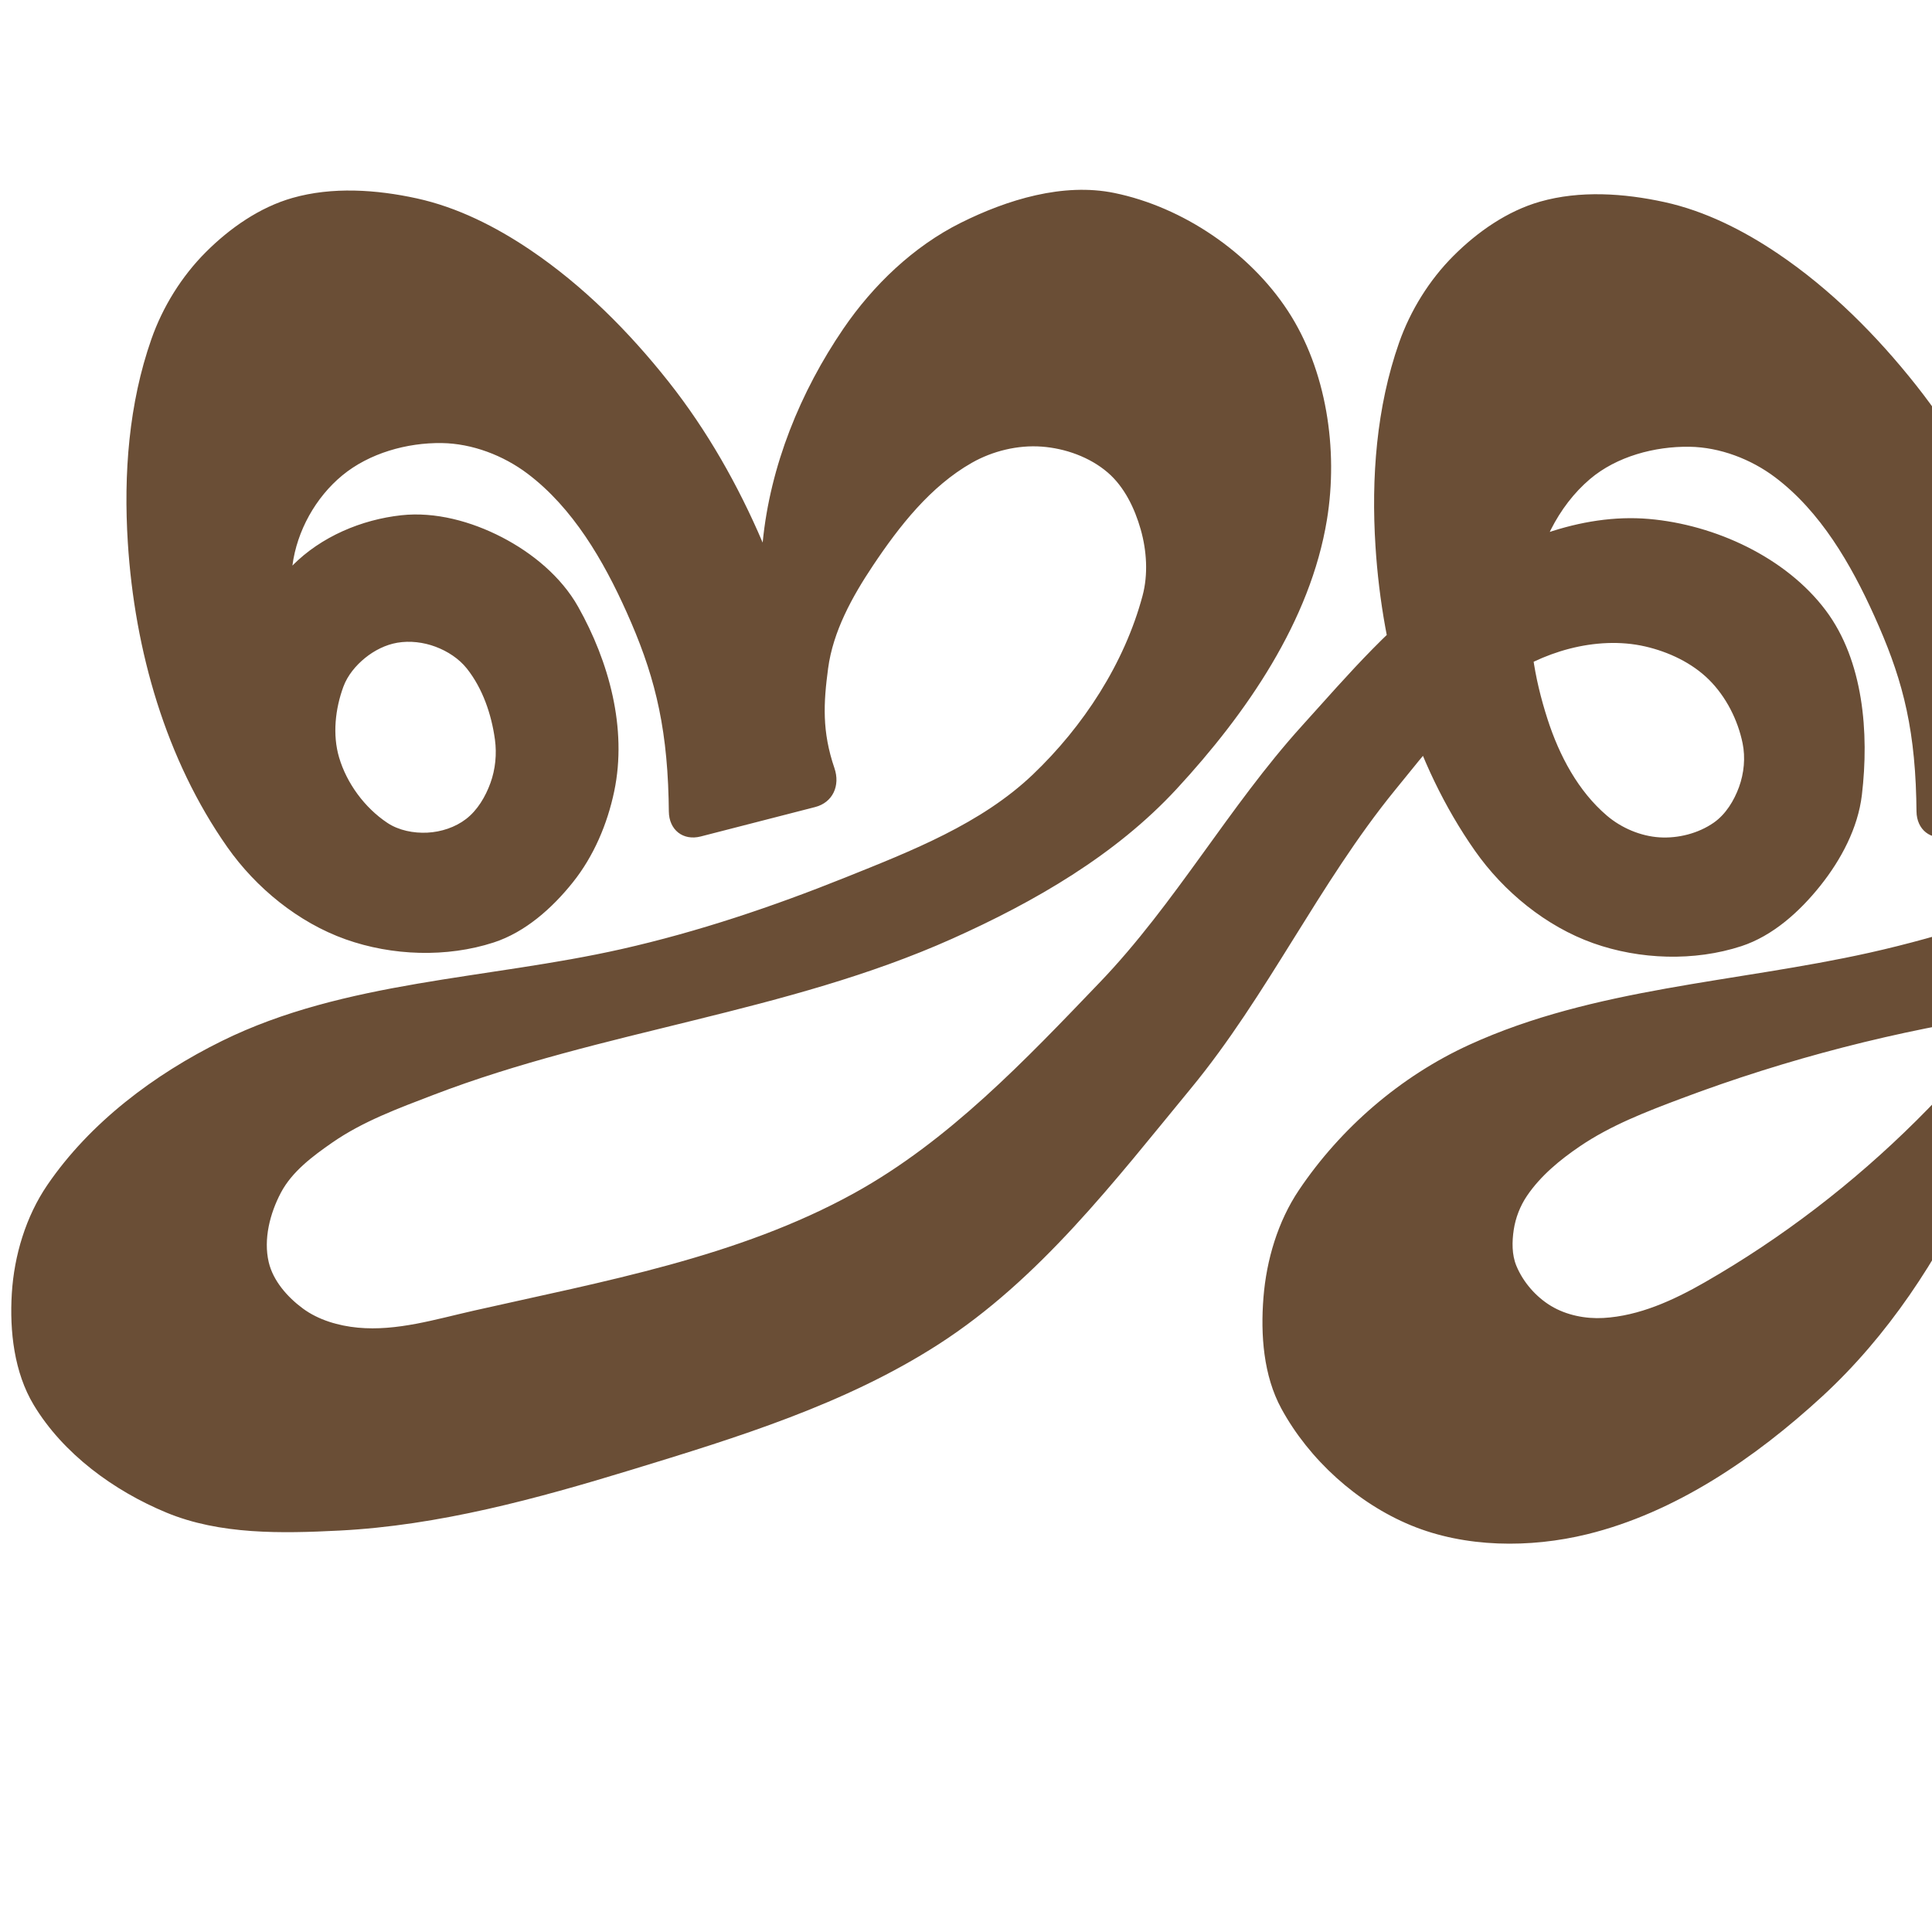
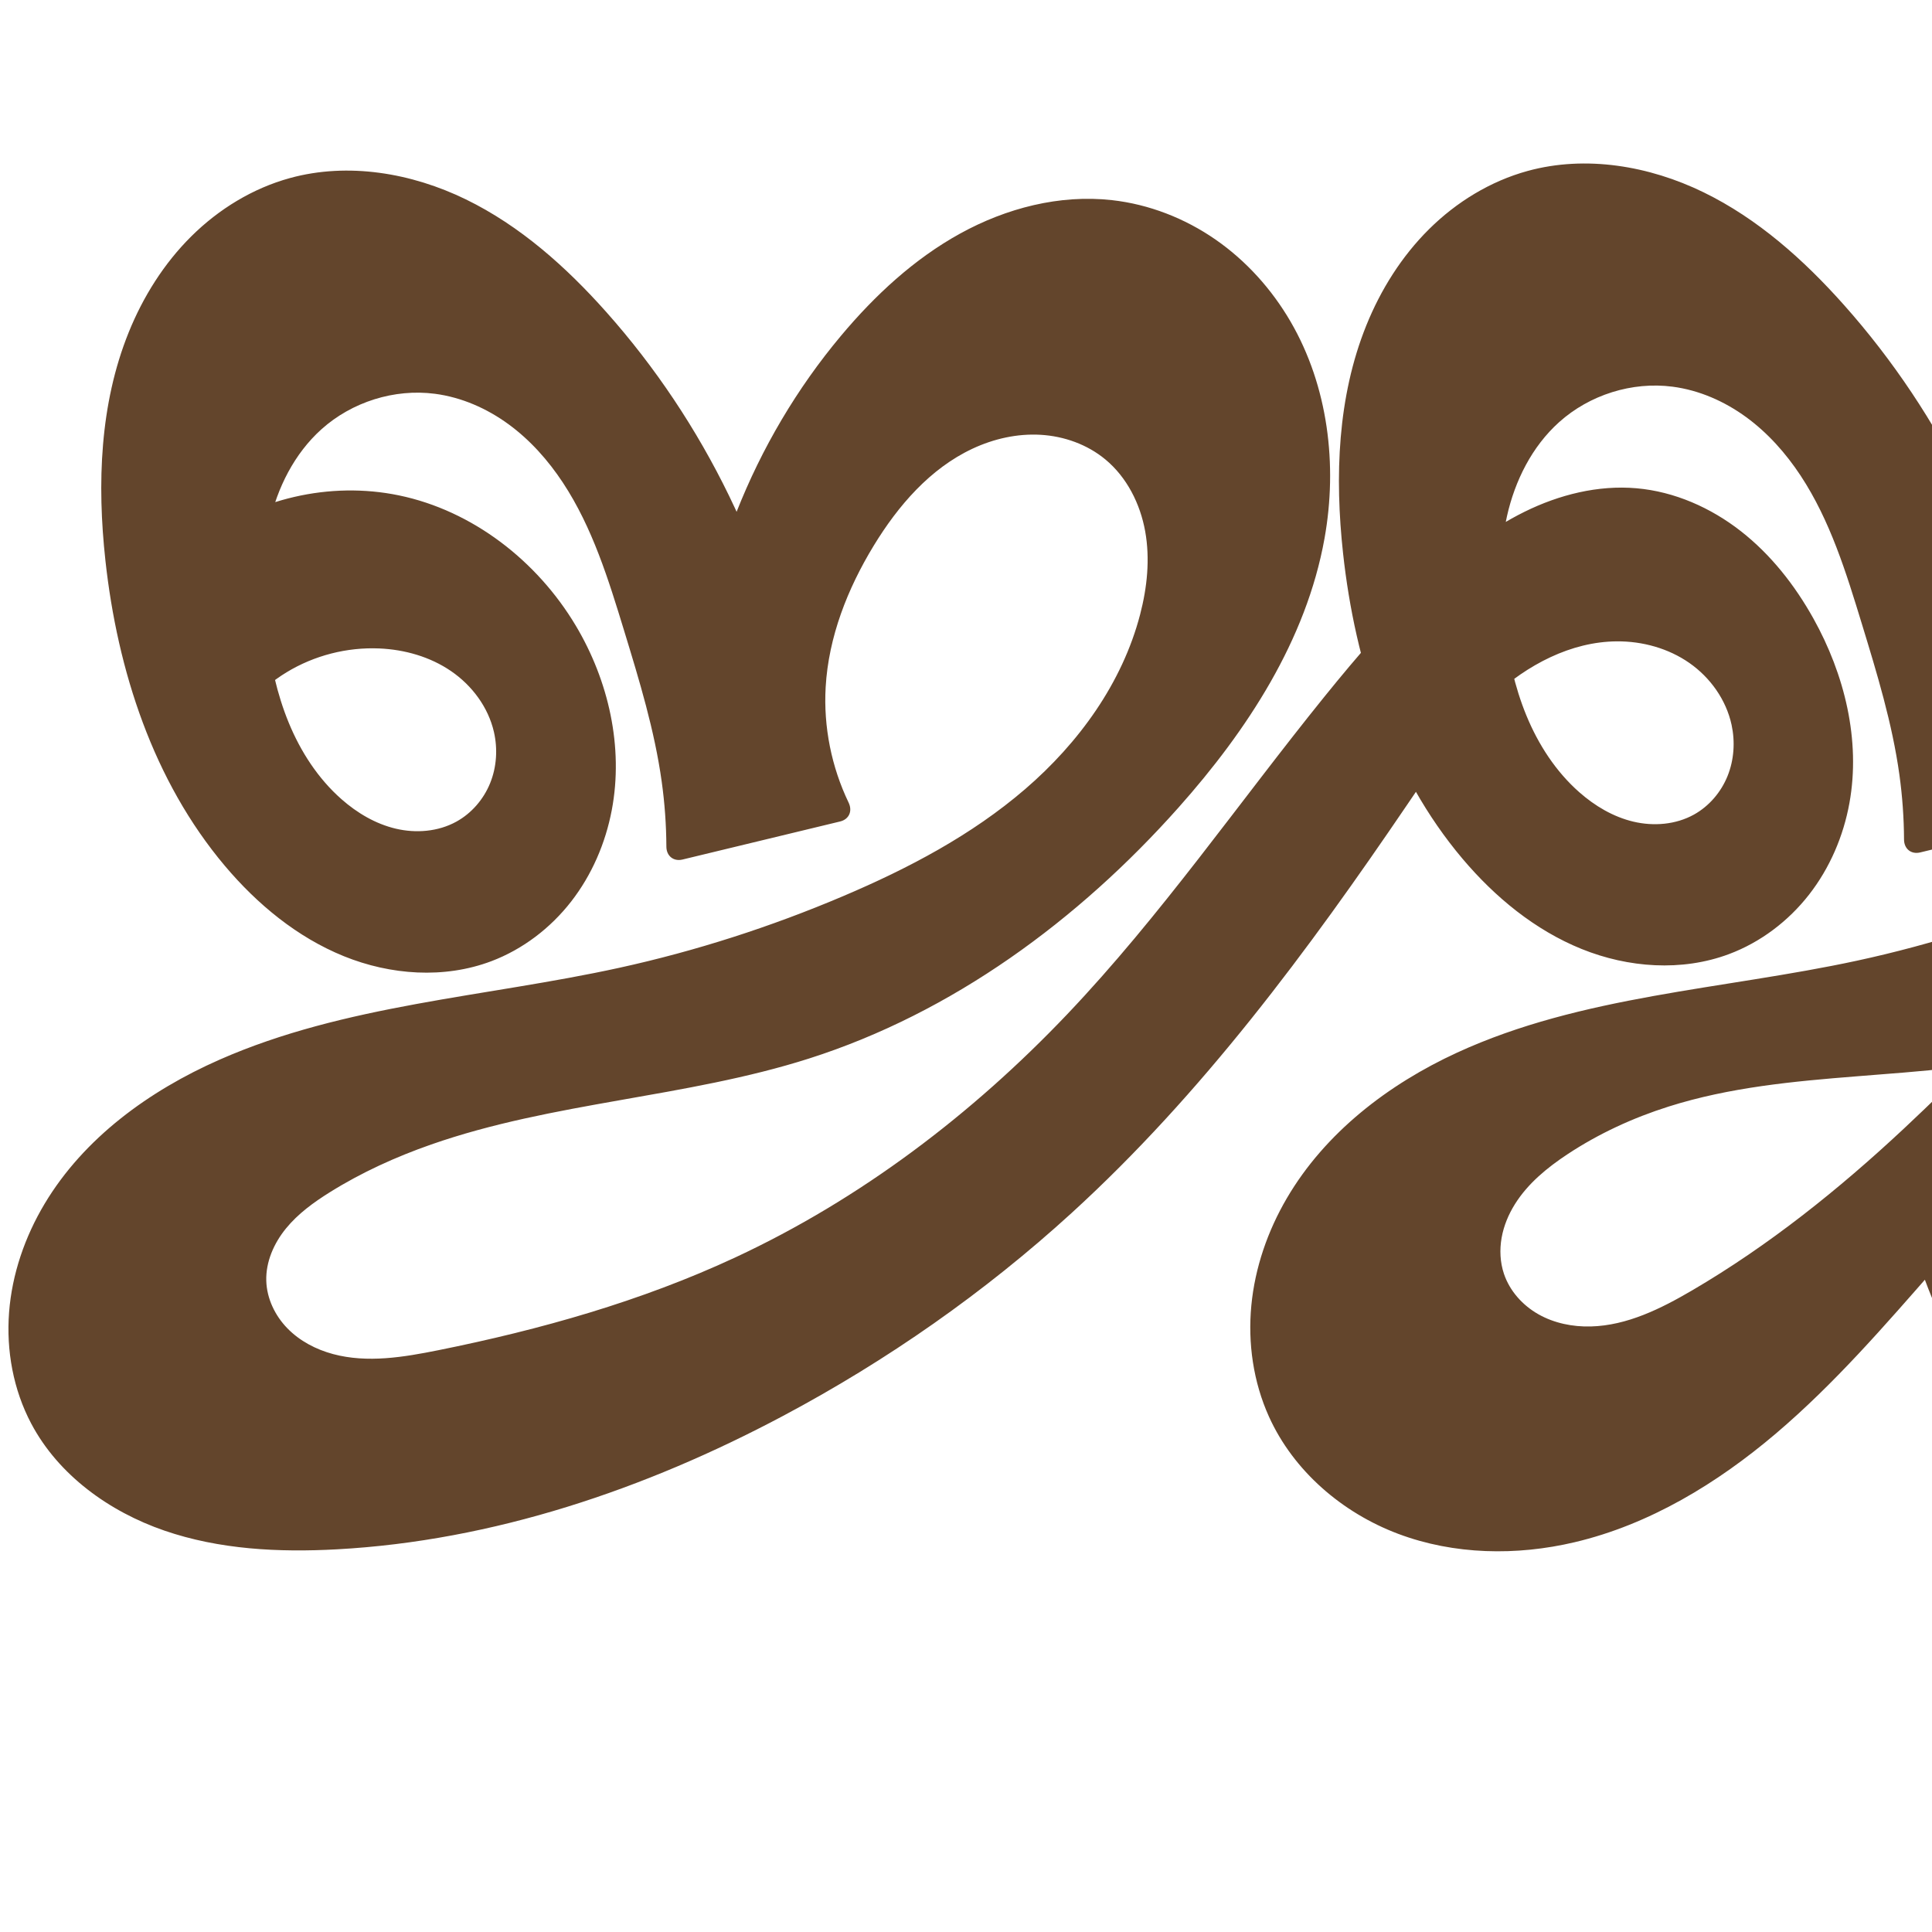
<svg xmlns="http://www.w3.org/2000/svg" xml:space="preserve" width="1000" height="1000" version="1.1" style="clip-rule:evenodd;fill-rule:evenodd;image-rendering:optimizeQuality;shape-rendering:geometricPrecision;text-rendering:geometricPrecision" viewBox="0 0 1000 1000" id="svg10">
  <defs id="defs4">
    <style type="text/css" id="style2">
   
    .fil0 {fill:#EF7F1A;fill-rule:nonzero}
   
  </style>
  </defs>
-   <path id="path1102-7-3" style="display:inline;opacity:0.95;fill:#63452c;fill-opacity:1;fill-rule:nonzero;stroke:none;stroke-width:2.41;stroke-linecap:round;stroke-linejoin:bevel;stroke-miterlimit:4;stroke-dasharray:none;paint-order:stroke fill markers" d="m 225.387,334.727 c 6.216,2.316 12.206,6.183 16.319,11.387 8.145,10.308 12.683,23.646 14.469,36.662 1.026,7.476 0.25,15.427 -2.33,22.519 -2.558,7.03 -6.656,14.013 -12.575,18.588 -5.608,4.335 -12.967,6.739 -20.047,7.094 -7.11,0.356 -14.819,-1.129 -20.744,-5.075 -11.667,-7.77 -20.991,-20.397 -24.965,-33.839 -3.47,-11.737 -2.009,-25.168 2.228,-36.65 2.143,-5.807 6.384,-10.917 11.185,-14.825 4.788,-3.897 10.655,-6.881 16.741,-7.919 6.515,-1.111 13.526,-0.25 19.719,2.057 z m 626.07,-0.144 c 12.138,2.777 24.298,8.48 33.13,17.256 8.787,8.732 14.883,20.716 17.377,32.851 1.525,7.419 0.745,15.529 -1.841,22.648 -2.574,7.085 -6.884,14.142 -13.064,18.459 -7.957,5.558 -18.418,8.227 -28.105,7.614 -9.782,-0.619 -19.72,-4.856 -27.185,-11.207 -14.901,-12.679 -24.679,-31.071 -30.772,-49.982 -6.856,-21.279 -10.784,-43.864 -8.022,-66.049 2.762,-22.185 13.358,-44.064 29.985,-58.199 13.759,-11.696 33.469,-16.995 51.525,-16.733 15.697,0.227 31.822,6.38 44.352,15.836 23.468,17.71 39.229,44.937 51.305,71.743 13.281,29.479 20.714,54.181 21.715,94.537 0.054,2.196 0.094,4.393 0.118,6.59 0.105,9.496 7.338,15.278 16.537,12.912 l 59.183,-15.219 c 9.198,-2.365 13.064,-11.142 9.966,-20.113 -6.423,-18.598 -5.522,-32.302 -3.253,-49.632 2.51,-19.175 12.446,-37.098 23.182,-53.183 13.681,-20.498 29.822,-41.119 51.257,-53.282 10.736,-6.092 23.767,-9.251 36.079,-8.352 12.211,0.891 24.914,5.416 34.204,13.391 8.62,7.4 13.991,18.56 17.089,29.49 3.125,11.025 3.904,23.297 0.937,34.366 -9.369,34.958 -30.635,67.545 -56.841,92.507 -26.684,25.417 -62.568,39.419 -96.897,53.232 -37.673,15.158 -76.264,28.254 -115.9,37.087 -69.261,15.435 -142.343,18.094 -206.891,47.57 -35.751,16.326 -66.738,43.188 -88.323,75.293 -10.878,16.179 -16.789,36.104 -18.339,55.538 -1.545,19.367 -0.02,40.481 9.271,57.545 14.385,26.419 39.25,48.911 67.049,60.404 28.128,11.629 61.627,11.859 91.192,4.631 45.68,-11.168 87.091,-39.518 121.7,-71.355 33.83,-31.12 60.001,-70.796 79.415,-112.737 -11.039,27.766 -10.687,59.924 -1.549,87.695 8.563,26.024 28.287,48.504 49.963,65.259 21.82,16.866 48.972,28.039 76.247,32.119 33.932,5.075 71.104,3.615 102.397,-10.454 23.403,-10.522 42.44,-30.743 56.675,-52.091 14.316,-21.47 24.374,-47.035 26.451,-72.757 3.476,-43.056 1.096,-92.276 -24.166,-127.313 -25.586,-35.486 -69.222,-62.274 -114.606,-63.956 21.488,-18.09 43.638,-36.049 60.802,-58.259 32.543,-42.113 69.065,-86.921 77.814,-139.419 6.037,-36.225 0.517,-77.688 -19.592,-108.417 -19.879,-30.377 -54.868,-53.498 -90.46,-60.652 -26.475,-5.321 -55.334,3.55 -79.494,15.613 -24.349,12.158 -45.357,32.118 -60.718,54.584 -22.276,32.577 -38.029,71.01 -41.816,110.764 -12.651,-29.644 -28.735,-58.038 -48.68,-83.247 -20.455,-25.853 -44.278,-49.776 -71.6,-68.222 -17.823,-12.033 -37.728,-22.097 -58.738,-26.686 -20.967,-4.579 -43.744,-6.117 -64.382,-0.232 -16.947,4.832 -32.354,15.585 -44.816,28.045 -12.517,12.515 -22.32,28.307 -28.178,45.01 -11.698,33.353 -14.452,69.772 -12.197,105.332 3.551,56.001 19.747,112.352 51.477,157.599 14.866,21.199 36.81,39.153 61.204,47.83 24.092,8.57 52.397,9.507 76.698,1.548 16.3,-5.339 30.163,-17.867 40.862,-31.272 10.739,-13.456 19.48,-29.859 21.513,-46.954 3.83,-32.211 0.792,-69.548 -18.658,-95.508 -20.603,-27.498 -57.309,-44.424 -91.541,-47.39 -35.455,-3.072 -71.866,11.736 -101.843,32.043 -29.977,20.308 -53.687,48.409 -77.889,75.171 -37.72,41.711 -65.482,91.935 -104.403,132.527 -38.694,40.356 -78.33,82.22 -127.276,109.24 -60.158,33.209 -129.948,45.662 -196.969,60.826 -19.68,4.453 -39.806,10.685 -59.893,8.777 -9.999,-0.95 -20.374,-3.945 -28.458,-9.907 -7.999,-5.898 -15.413,-14.328 -17.687,-24.003 -2.782,-11.837 0.616,-25.179 6.292,-35.933 5.789,-10.967 16.446,-18.905 26.635,-25.975 15.851,-10.998 34.344,-17.76 52.356,-24.671 87.22,-33.465 183.01,-42.568 268.368,-80.776 42.74,-19.131 84.665,-43.337 116.28,-77.56 36.114,-39.093 69.234,-86.894 77.814,-139.419 5.909,-36.171 -0.172,-77.407 -20.247,-108.07 -19.822,-30.276 -54.355,-53.73 -89.805,-60.999 -26.463,-5.426 -55.38,3.41 -79.548,15.476 -24.365,12.164 -45.312,32.228 -60.664,54.721 -22.248,32.596 -37.965,71.022 -41.816,110.764 -12.651,-29.644 -28.735,-58.038 -48.68,-83.247 -20.455,-25.853 -44.278,-49.776 -71.6,-68.222 -17.823,-12.033 -37.728,-22.097 -58.738,-26.686 -20.967,-4.579 -43.744,-6.118 -64.382,-0.232 -16.946,4.833 -32.351,15.587 -44.812,28.048 -12.516,12.516 -22.315,28.308 -28.173,45.011 -11.697,33.353 -14.45,69.769 -12.205,105.329 3.535,56.006 19.724,112.368 51.477,157.599 14.87,21.182 36.842,39.071 61.225,47.746 24.086,8.569 52.365,9.538 76.677,1.633 16.327,-5.309 30.292,-17.753 41.001,-31.172 10.746,-13.465 17.809,-30.048 21.374,-47.054 6.837,-32.618 -2.764,-67.231 -18.658,-95.508 -8.733,-15.535 -23.668,-27.846 -39.498,-36.031 -15.772,-8.155 -34.392,-13.289 -52.042,-11.359 -20.574,2.25 -41.486,11.017 -56.365,26.039 2.355,-18.052 12.108,-35.358 25.823,-46.672 13.93,-11.491 33.469,-16.995 51.525,-16.733 15.697,0.227 31.822,6.38 44.352,15.836 23.468,17.71 39.29,44.91 51.305,71.743 13.48,30.103 20.714,56.181 21.715,96.537 0.054,2.196 0.094,4.393 0.118,6.59 0.105,9.496 7.338,15.278 16.537,12.912 l 59.183,-15.219 c 9.198,-2.365 13.069,-11.146 10,-20.127 -6.507,-19.043 -5.67,-33.73 -3.288,-51.618 2.552,-19.169 12.446,-37.098 23.182,-53.183 13.681,-20.498 29.822,-41.12 51.256,-53.283 10.736,-6.092 23.767,-9.251 36.079,-8.352 12.212,0.891 24.914,5.417 34.204,13.392 8.62,7.401 13.989,18.56 17.087,29.49 3.125,11.025 3.903,23.296 0.939,34.365 -9.364,34.962 -30.613,67.567 -56.821,92.53 -26.685,25.418 -62.572,39.427 -96.916,53.208 -37.685,15.122 -76.291,28.143 -115.9,37.087 -69.191,15.623 -143.422,16.279 -206.891,47.57 -35.038,17.275 -68.372,42.332 -90.378,74.609 -11.083,16.256 -17.15,36.461 -18.35,56.1 -1.194,19.554 1.236,40.882 11.336,57.668 15.207,25.273 41.465,44.464 68.718,55.745 27.72,11.475 59.561,10.817 89.524,9.29 51.43,-2.621 101.999,-16.434 151.247,-31.486 54.705,-16.721 110.573,-33.867 158.854,-64.929 52.455,-33.747 91.177,-84.585 130.608,-132.432 39.663,-48.128 66.256,-106.064 105.655,-154.408 16.564,-20.325 32.843,-41.776 54.616,-56.605 10.886,-7.415 22.898,-13.288 35.651,-16.583 12.753,-3.295 26.417,-4.102 39.142,-1.191 z m 270.759,240.98 c 10.921,-7.412 24.667,-10.893 37.845,-11.651 13.16,-0.757 26.927,1.664 38.879,7.224 11.974,5.57 22.666,14.592 30.628,25.128 7.976,10.554 14.171,23.264 15.841,36.387 2.598,20.413 0.526,43.099 -9.675,60.97 -10.173,17.821 -27.958,32.799 -47.447,39.222 -18.823,6.203 -41.244,4.803 -59.369,-3.213 -18.145,-8.024 -34.151,-23.744 -42.369,-41.802 -8.716,-19.154 -10.278,-42.954 -3.909,-63.012 6.374,-20.073 22.15,-37.425 39.576,-49.252 z m -130.359,4.503 c -32.701,32.464 -69.557,60.769 -109.53,83.69 -16.244,9.314 -33.94,17.387 -52.438,18.427 -9.236,0.519 -19.122,-1.438 -27.048,-6.208 -7.845,-4.721 -14.461,-12.32 -17.966,-20.779 -2.392,-5.774 -2.295,-12.52 -1.361,-18.699 0.938,-6.205 3.334,-12.339 6.854,-17.534 7.026,-10.368 17.07,-18.641 27.433,-25.675 15.963,-10.835 34.265,-17.868 52.356,-24.671 55.001,-20.683 112.233,-35.43 170.381,-43.901 -14.953,19.52 -31.23,38.027 -48.68,55.351 z" />
+   <g id="g1819" transform="translate(-364.3939,21.30391)">
+     <path id="path1102-7-3" style="clip-rule:evenodd;fill:#63452c;fill-rule:nonzero;stroke:none;stroke-width:6.774px;stroke-linecap:butt;stroke-linejoin:miter;stroke-opacity:1;image-rendering:optimizeQuality;shape-rendering:geometricPrecision;text-rendering:geometricPrecision" d="m 1049.862,339.358 c -44.336,54.864 -84.517,113.266 -133.134,164.376 -49.177,51.7 -106.99,95.637 -171.669,125.768 -48.8,22.733 -101.012,37.436 -153.788,48.06 -17.972,3.618 -36.742,6.752 -54.451,2.009 -8.854,-2.371 -17.276,-6.768 -23.672,-13.334 -6.396,-6.566 -10.644,-15.388 -10.928,-24.55 -0.305,-9.868 3.949,-19.488 10.19,-27.139 6.241,-7.651 14.363,-13.54 22.737,-18.769 16.397,-10.241 34.109,-18.286 52.356,-24.671 63.183,-22.108 131.835,-24.188 195.614,-44.513 74.31,-23.681 139.398,-71.626 191.249,-129.885 35.588,-39.986 66.152,-86.667 75.599,-139.356 6.822,-38.049 1.847,-78.797 -17.587,-112.214 -9.717,-16.708 -22.94,-31.432 -38.823,-42.445 C 977.673,91.681 959.122,84.431 939.914,82.284 912.844,79.258 885.222,86.435 861.367,99.582 837.512,112.73 817.196,131.604 799.701,152.481 754.077,206.924 726.689,276.389 722.881,347.319 l 54.421,-3.225 C 763.788,268.76 729.075,197.345 678.184,140.178 657.408,116.839 633.621,95.585 605.532,81.898 577.442,68.212 544.618,62.592 514.484,70.857 c -19.256,5.282 -36.838,16.06 -51.02,30.115 -14.182,14.055 -25.02,31.315 -32.492,49.832 -14.943,37.033 -16.363,78.271 -12.021,117.968 6.243,57.075 24.807,114.178 61.82,158.071 16.789,19.911 37.478,37.005 61.615,46.787 24.138,9.782 51.921,11.79 76.287,2.592 16.302,-6.154 30.656,-17.142 41.354,-30.897 10.698,-13.754 17.774,-30.21 21.021,-47.329 6.181,-32.581 -1.654,-67.037 -18.658,-95.508 -19.996,-33.479 -53.355,-59.482 -91.541,-67.39 -35.658,-7.385 -74.369,1.58 -103.15,23.889 l 11.998,104.617 c 7.062,-15.2 18.717,-28.23 33.039,-36.938 14.322,-8.707 31.253,-13.058 47.999,-12.332 13.135,0.569 26.276,4.3 37.125,11.725 10.85,7.425 19.258,18.685 22.192,31.501 2.011,8.783 1.41,18.19 -1.983,26.537 -3.393,8.346 -9.609,15.568 -17.505,19.906 -9.417,5.174 -20.848,6.079 -31.306,3.614 -10.458,-2.465 -19.984,-8.114 -28.054,-15.208 -12.152,-10.684 -21.178,-24.633 -27.342,-39.594 -6.164,-14.961 -9.56,-30.942 -11.525,-47.003 -2.289,-18.711 -2.651,-37.859 1.462,-56.256 4.113,-18.397 12.958,-36.075 26.981,-48.673 15.739,-14.14 37.744,-21.097 58.725,-18.363 13.766,1.794 26.873,7.563 38.086,15.749 11.212,8.186 20.581,18.737 28.216,30.331 15.271,23.189 23.567,50.157 31.682,76.71 7.842,25.659 15.723,51.447 19.415,78.023 1.546,11.126 2.35,22.354 2.406,33.587 0.024,4.812 3.686,7.797 8.364,6.667 l 81.553,-19.694 c 4.678,-1.13 6.498,-5.418 4.413,-9.755 -8.889,-18.496 -13.051,-39.259 -11.886,-59.753 1.479,-26.013 11.33,-51.018 24.889,-73.268 12.613,-20.698 29.195,-39.923 51.15,-50.193 10.977,-5.135 23.164,-7.886 35.262,-7.174 12.098,0.712 24.079,4.987 33.421,12.706 11.18,9.238 18.104,22.996 20.668,37.271 2.564,14.275 1.019,29.054 -2.642,43.087 -9.239,35.415 -31.733,66.427 -59.469,90.308 -27.736,23.881 -60.58,41.125 -94.269,55.431 -37.39,15.878 -76.219,28.397 -115.9,37.087 -69.295,15.175 -141.983,18.952 -206.891,47.57 -36.347,16.026 -70.119,40.492 -90.501,74.588 -10.191,17.048 -16.85,36.321 -18.376,56.124 -1.526,19.803 2.186,40.115 11.486,57.664 14.12,26.646 40.355,45.517 68.867,55.34 28.512,9.823 59.264,11.342 89.375,9.695 80.831,-4.422 159.368,-31.027 230.841,-69.038 53.903,-28.667 104.341,-63.914 149.431,-105.076 67.52,-61.637 122.364,-135.764 173.72,-211.399 13.428,-19.777 26.827,-39.901 44.437,-56.067 17.609,-16.166 40.184,-28.234 64.088,-28.382 13.238,-0.082 26.599,3.608 37.46,11.178 10.86,7.57 19.066,19.107 21.858,32.047 1.896,8.791 1.276,18.161 -2.094,26.499 -3.371,8.338 -9.53,15.58 -17.394,19.944 -9.401,5.216 -20.847,6.133 -31.31,3.659 -10.463,-2.473 -19.985,-8.145 -28.049,-15.254 -12.136,-10.699 -21.156,-24.646 -27.323,-39.604 -6.167,-14.958 -9.573,-30.934 -11.544,-46.993 -2.296,-18.711 -2.66,-37.86 1.455,-56.257 4.115,-18.397 12.964,-36.074 26.988,-48.671 15.74,-14.138 37.745,-21.096 58.725,-18.363 13.767,1.794 26.874,7.563 38.086,15.749 11.213,8.186 20.581,18.737 28.217,30.331 15.271,23.189 23.566,50.158 31.681,76.711 7.842,25.659 15.723,51.447 19.415,78.023 1.546,11.126 2.35,22.354 2.406,33.587 0.024,4.812 3.686,7.797 8.364,6.667 l 81.552,-19.694 c 4.678,-1.13 6.498,-5.418 4.414,-9.755 -8.889,-18.496 -13.051,-39.259 -11.886,-59.753 1.479,-26.013 11.33,-51.018 24.889,-73.268 12.613,-20.697 29.195,-39.922 51.15,-50.191 10.977,-5.134 23.164,-7.886 35.262,-7.174 12.098,0.712 24.078,4.986 33.421,12.705 11.181,9.238 18.106,22.995 20.671,37.27 2.565,14.275 1.018,29.054 -2.645,43.087 -9.245,35.41 -31.753,66.408 -59.492,90.281 -27.739,23.873 -60.575,41.117 -94.246,55.458 -37.376,15.919 -76.188,28.524 -115.9,37.087 -69.375,14.959 -142.417,17.909 -206.891,47.57 -35.672,16.411 -68.304,41.484 -88.133,75.376 -9.915,16.946 -16.489,35.935 -18.364,55.478 -1.874,19.543 1.029,39.627 9.105,57.523 12.717,28.18 38.001,49.834 66.942,60.707 28.941,10.873 61.21,11.428 91.3,4.327 38.77,-9.149 73.807,-30.469 104.166,-56.259 30.359,-25.791 56.508,-56.088 82.76,-86.048 19.564,-22.328 39.395,-44.672 62.69,-63.075 23.294,-18.403 50.459,-32.835 79.838,-37.097 27.043,-3.923 55.71,1.275 78.473,16.393 11.382,7.559 21.206,17.507 28.369,29.142 7.163,11.635 11.633,24.956 12.644,38.581 1.3,17.527 -3.255,35.487 -13.015,50.102 -9.76,14.616 -24.708,25.753 -41.595,30.622 -20.259,5.841 -42.604,2.527 -61.331,-7.16 -18.727,-9.688 -33.955,-25.397 -44.938,-43.395 -22.265,-36.485 -27.074,-83.117 -12.725,-123.378 l -103.877,82.966 c 5.863,25.246 15.36,49.644 28.107,72.211 15.863,28.082 36.963,53.482 63.161,72.294 26.198,18.812 57.636,30.822 89.871,31.886 42.184,1.392 84.264,-16.479 113.969,-46.464 29.704,-29.985 47.046,-71.422 49.539,-113.556 2.268,-38.327 -7.614,-77.494 -28.973,-109.399 -14.351,-21.437 -33.798,-39.53 -56.534,-51.718 -22.736,-12.188 -48.745,-18.383 -74.51,-17.094 -37.332,1.867 -72.453,19.09 -102.493,41.333 -30.04,22.243 -55.902,49.53 -83.213,75.05 -33.642,31.434 -69.8,60.421 -109.53,83.69 -16.203,9.49 -33.714,18.212 -52.486,18.697 -9.386,0.243 -18.93,-1.676 -27.102,-6.298 -8.172,-4.622 -14.883,-12.056 -17.865,-20.959 -2.001,-5.971 -2.301,-12.457 -1.201,-18.658 1.101,-6.2 3.575,-12.119 6.921,-17.453 6.694,-10.668 16.696,-18.857 27.206,-25.798 16.151,-10.665 33.902,-18.836 52.356,-24.671 62.946,-19.905 131.613,-12.317 195.614,-28.513 75.89,-19.204 140.013,-70.699 191.249,-129.885 35.007,-40.44 65.921,-86.752 75.599,-139.356 7,-38.049 2.047,-78.867 -17.427,-112.296 -9.737,-16.714 -22.993,-31.432 -38.907,-42.428 -15.914,-10.997 -34.491,-18.22 -53.718,-20.345 -27.069,-2.991 -54.679,4.191 -78.533,17.332 -23.854,13.141 -44.178,31.999 -61.68,52.865 -45.651,54.425 -73.044,123.903 -76.82,194.839 l 54.421,-3.225 c -13.516,-75.334 -48.228,-146.749 -99.117,-203.917 -20.776,-23.339 -44.562,-44.595 -72.652,-58.282 -28.09,-13.687 -60.915,-19.306 -91.049,-11.039 -19.255,5.283 -36.835,16.063 -51.015,30.119 -14.18,14.056 -25.016,31.316 -32.486,49.832 -14.94,37.032 -16.362,78.268 -12.031,117.964 6.228,57.081 24.767,114.207 61.82,158.071 16.8,19.888 37.502,36.944 61.634,46.71 24.132,9.766 51.885,11.789 76.268,2.668 16.337,-6.111 30.754,-17.052 41.482,-30.806 10.727,-13.754 17.791,-30.256 20.894,-47.42 5.885,-32.56 -2.543,-66.609 -18.658,-95.508 -9.606,-17.226 -22.025,-33.062 -37.569,-45.203 -15.543,-12.141 -34.324,-20.467 -53.972,-22.187 -19.926,-1.744 -40.061,3.327 -57.996,12.184 -17.935,8.857 -33.834,21.377 -48.477,35.004 -20.032,18.643 -37.92,39.461 -55.12,60.745 z" />
+   </g>
</svg>
